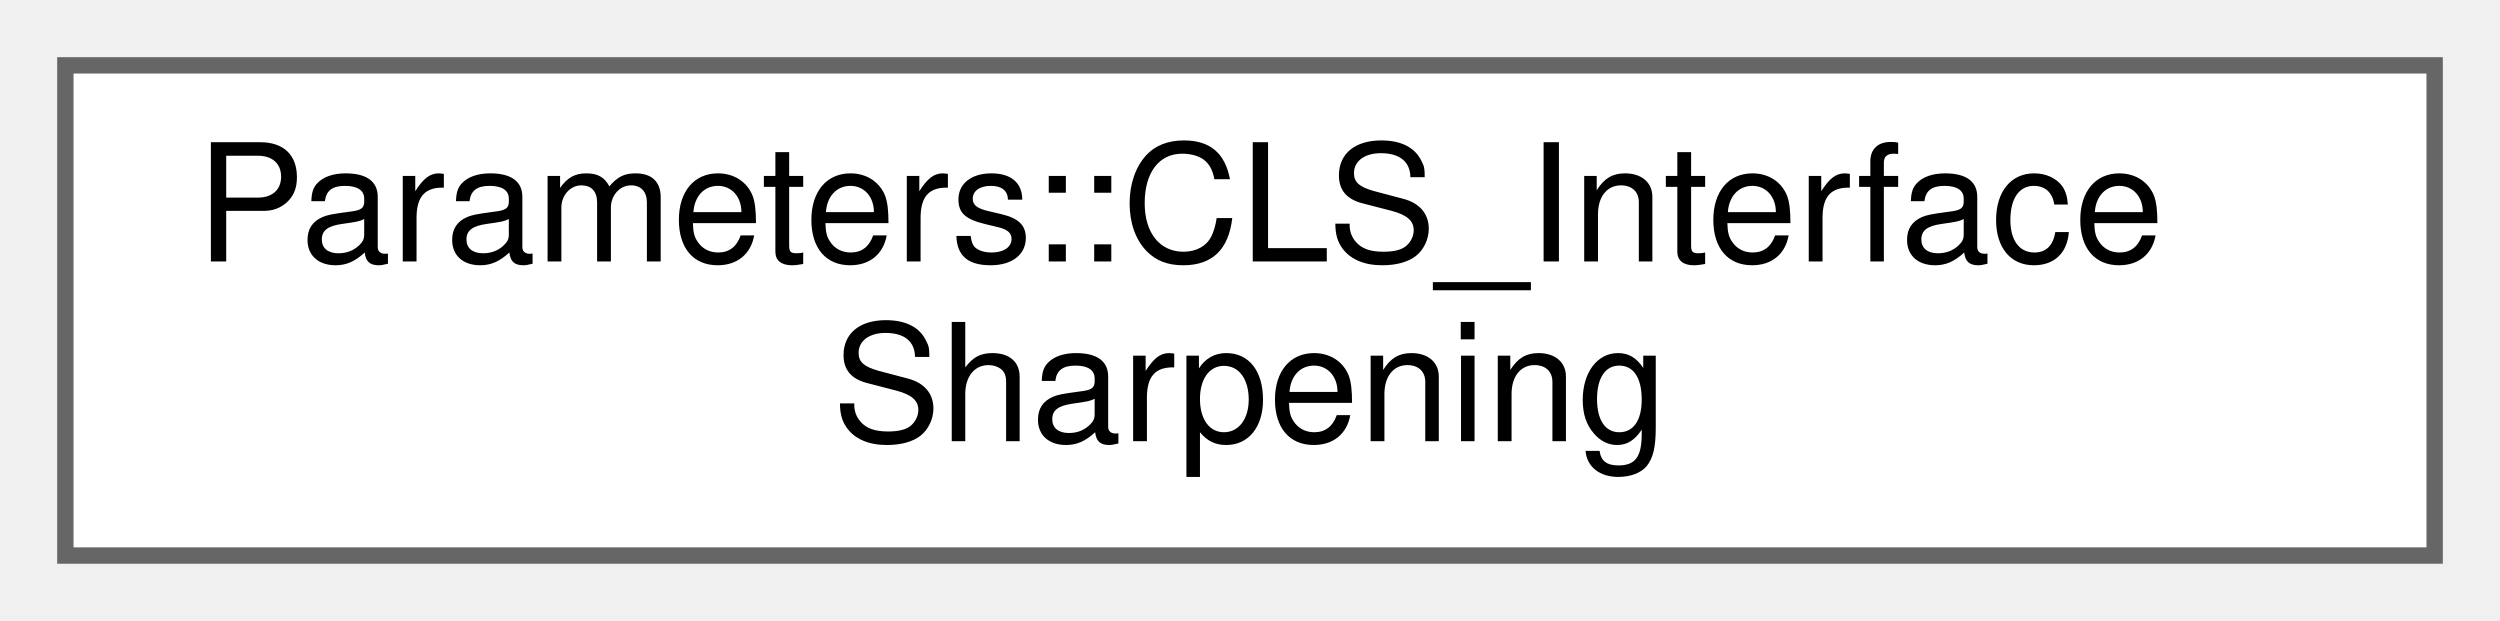
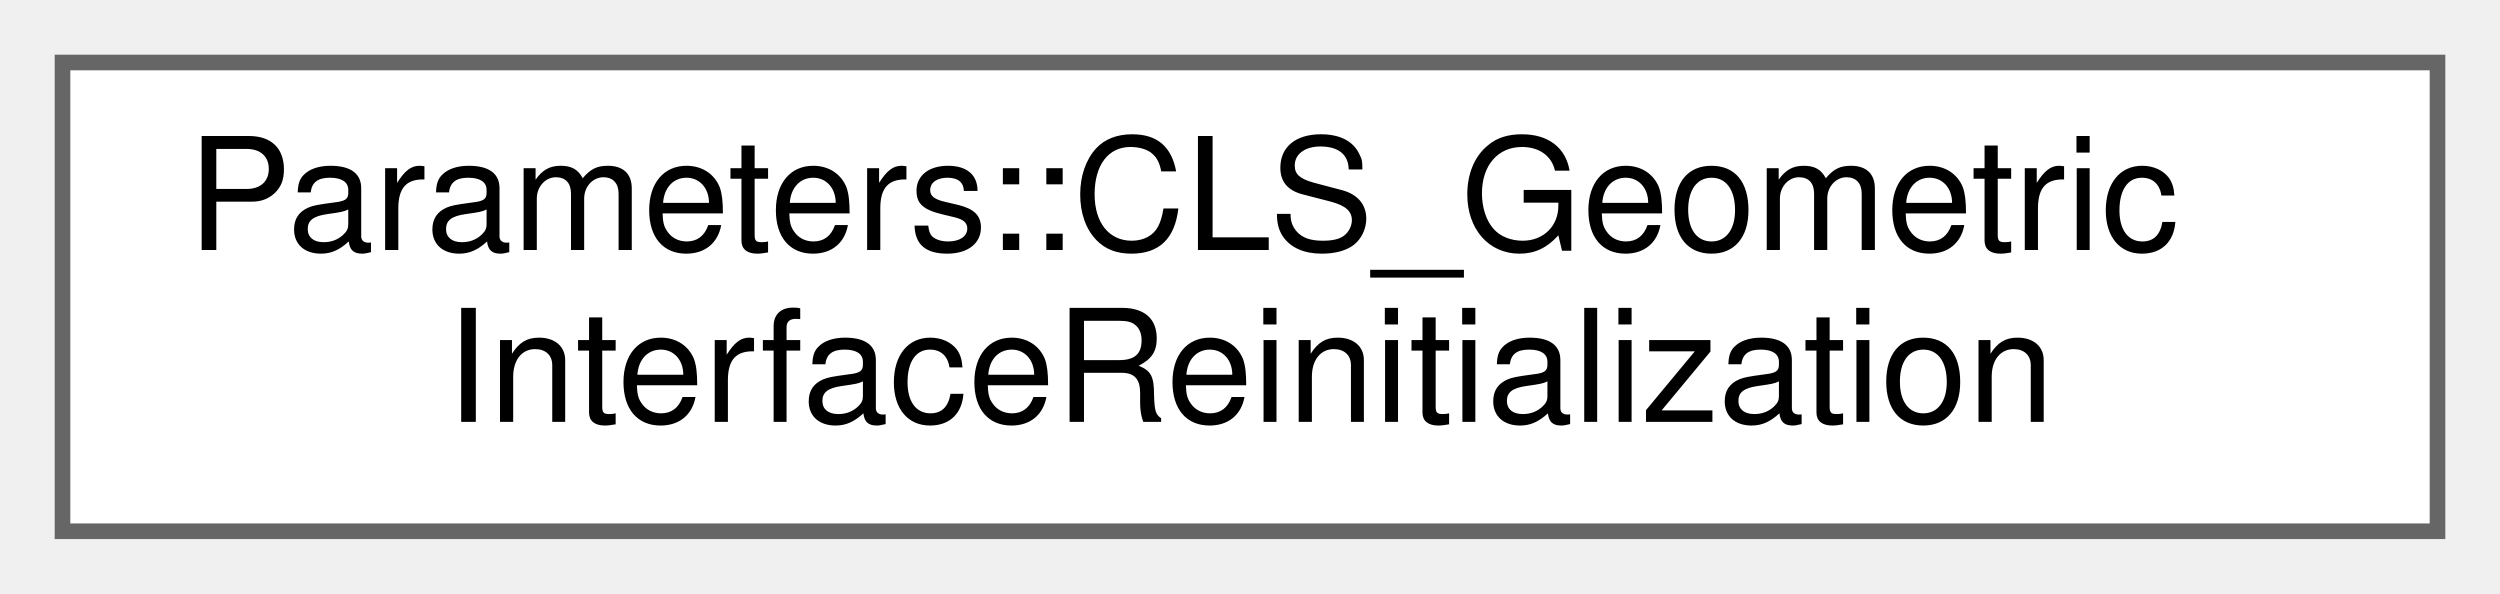
- <svg xmlns="http://www.w3.org/2000/svg" xmlns:xlink="http://www.w3.org/1999/xlink" width="153pt" height="38pt" viewBox="0.00 0.00 153.00 38.00">
+ <svg xmlns="http://www.w3.org/2000/svg" xmlns:xlink="http://www.w3.org/1999/xlink" width="160pt" height="38pt" viewBox="0.00 0.00 160.00 38.00">
  <g id="graph0" class="graph" transform="scale(1 1) rotate(0) translate(4 34)">
    <g id="Node000000" class="node">
      <g id="a_Node000000">
-         <a xlink:href="structParameters_1_1CLS__InterfaceSharpening.html" target="_top" xlink:title="CLS_InterfaceSharpening - Defines the parameters for interface sharpening in the CLS solver.">
-           <polygon fill="white" stroke="#666666" points="145,-30 0,-30 0,0 145,0 145,-30" />
-           <text text-anchor="start" x="8" y="-18" font-family="Helvetica,sans-Serif" font-size="10.00">Parameters::CLS_Interface</text>
-           <text text-anchor="middle" x="72.5" y="-7" font-family="Helvetica,sans-Serif" font-size="10.00">Sharpening</text>
+         <a xlink:href="structParameters_1_1CLS__GeometricInterfaceReinitialization.html" target="_top" xlink:title="Parameters for geometric reinitialization of the interface used with the CLS solver.">
+           <polygon fill="white" stroke="#666666" points="152,-30 0,-30 0,0 152,0 152,-30" />
+           <text text-anchor="start" x="8" y="-18" font-family="Helvetica,sans-Serif" font-size="10.00">Parameters::CLS_Geometric</text>
+           <text text-anchor="middle" x="76" y="-7" font-family="Helvetica,sans-Serif" font-size="10.00">InterfaceReinitialization</text>
        </a>
      </g>
    </g>
  </g>
</svg>
